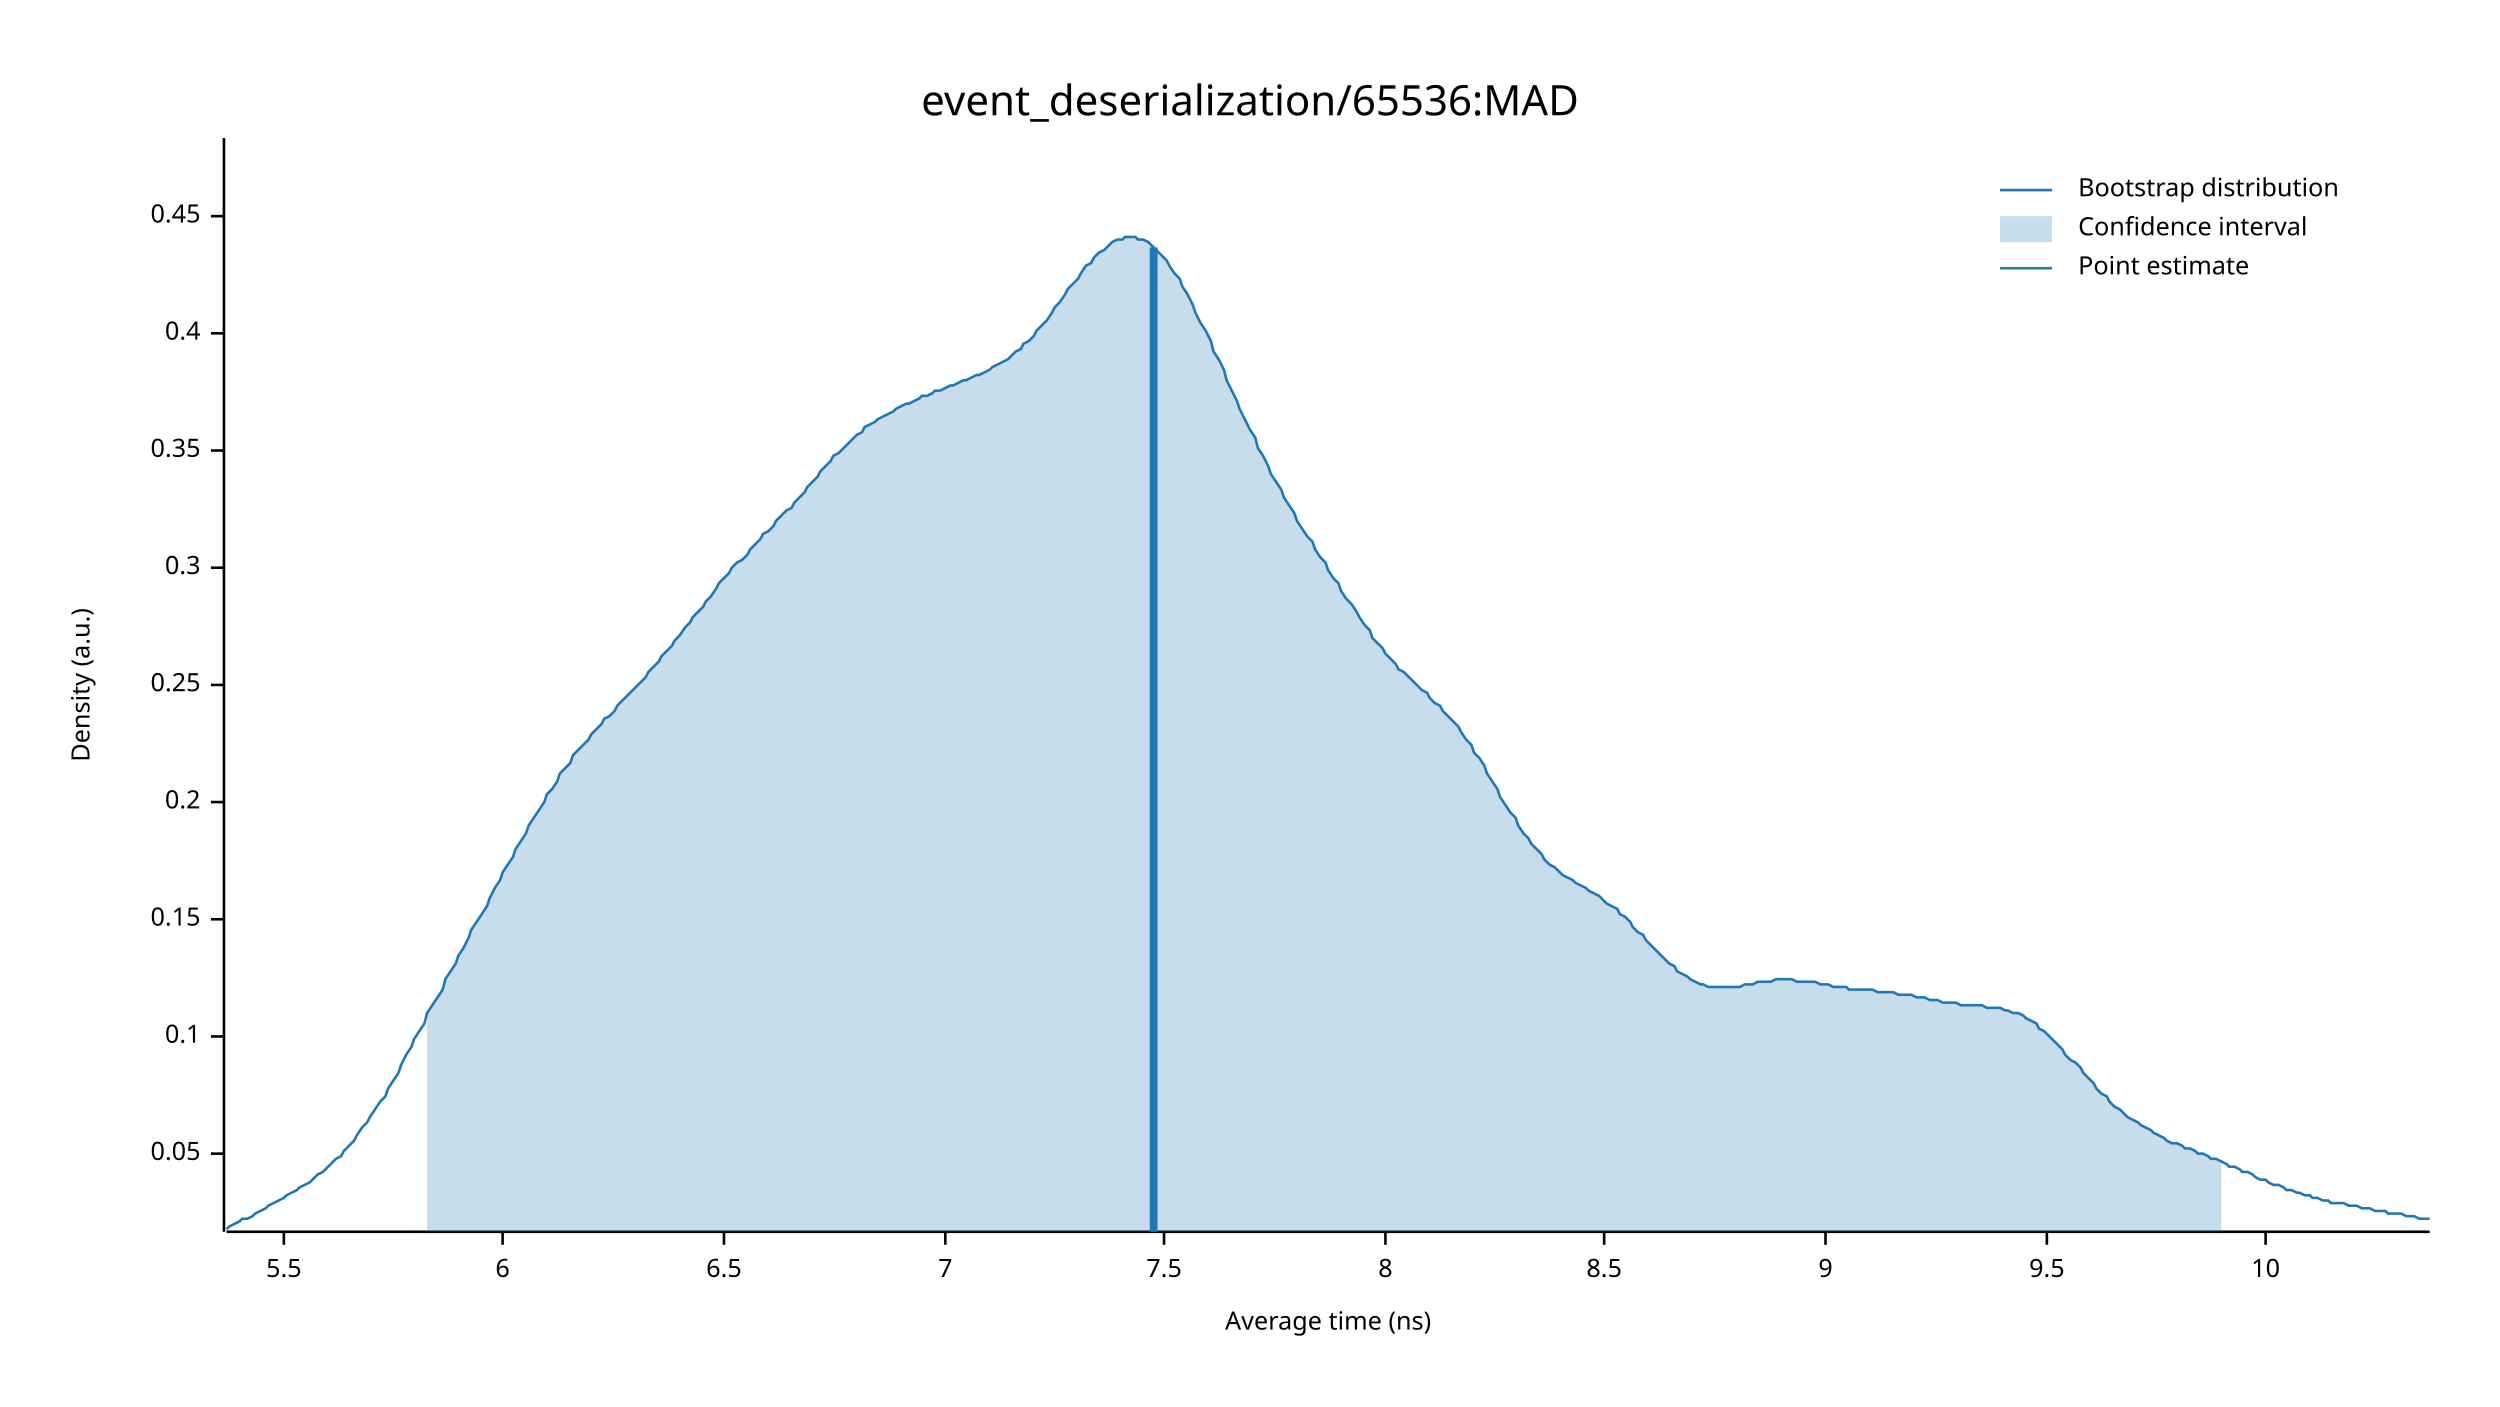
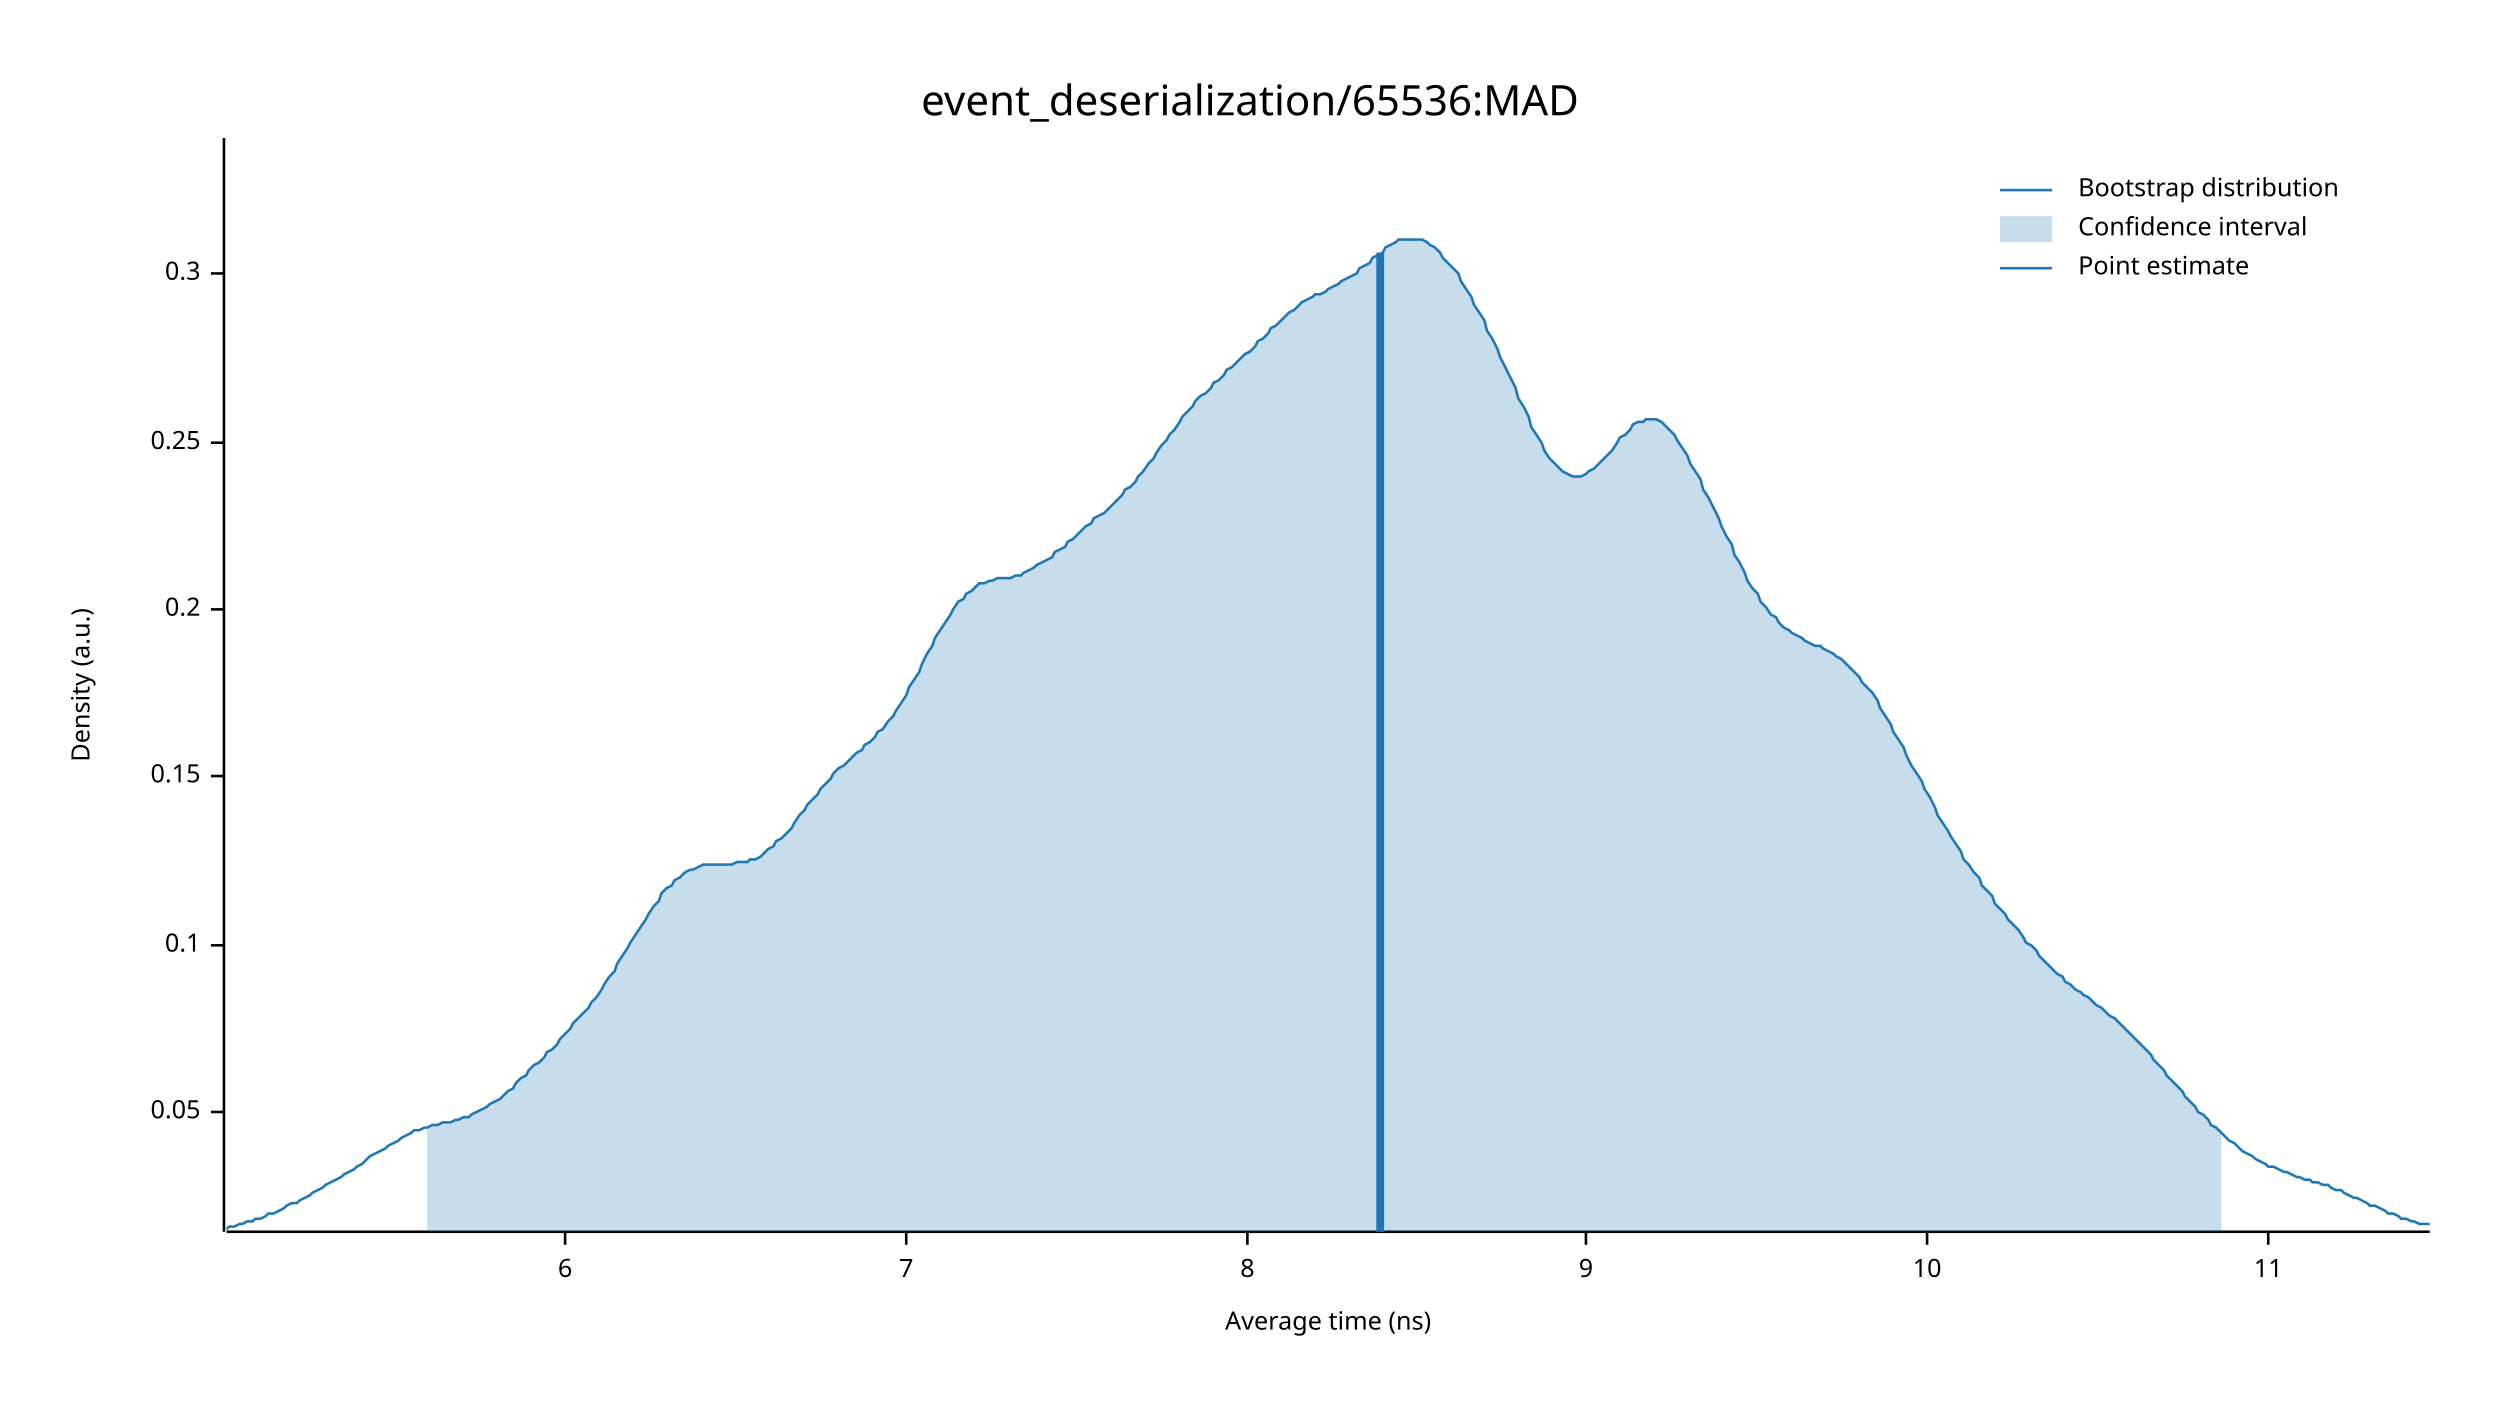
<svg xmlns="http://www.w3.org/2000/svg" width="960" height="540" viewBox="0 0 960 540">
  <text x="480" y="32" dy="0.76em" text-anchor="middle" font-family="sans-serif" font-size="16.129" opacity="1" fill="#000000">
event_deserialization/65536:MAD
</text>
  <text x="27" y="263" dy="0.76em" text-anchor="middle" font-family="sans-serif" font-size="9.677" opacity="1" fill="#000000" transform="rotate(270, 27, 263)">
Density (a.u.)
</text>
  <text x="510" y="513" dy="-0.5ex" text-anchor="middle" font-family="sans-serif" font-size="9.677" opacity="1" fill="#000000">
Average time (ns)
</text>
  <polyline fill="none" opacity="1" stroke="#000000" stroke-width="1" points="86,53 86,473 " />
-   <text x="77" y="443" dy="0.5ex" text-anchor="end" font-family="sans-serif" font-size="9.677" opacity="1" fill="#000000">
+   <text x="77" y="427" dy="0.5ex" text-anchor="end" font-family="sans-serif" font-size="9.677" opacity="1" fill="#000000">
0.05
</text>
-   <polyline fill="none" opacity="1" stroke="#000000" stroke-width="1" points="81,443 86,443 " />
-   <text x="77" y="398" dy="0.5ex" text-anchor="end" font-family="sans-serif" font-size="9.677" opacity="1" fill="#000000">
+   <polyline fill="none" opacity="1" stroke="#000000" stroke-width="1" points="81,427 86,427 " />
+   <text x="77" y="363" dy="0.5ex" text-anchor="end" font-family="sans-serif" font-size="9.677" opacity="1" fill="#000000">
0.1
</text>
-   <polyline fill="none" opacity="1" stroke="#000000" stroke-width="1" points="81,398 86,398 " />
-   <text x="77" y="353" dy="0.5ex" text-anchor="end" font-family="sans-serif" font-size="9.677" opacity="1" fill="#000000">
+   <polyline fill="none" opacity="1" stroke="#000000" stroke-width="1" points="81,363 86,363 " />
+   <text x="77" y="298" dy="0.5ex" text-anchor="end" font-family="sans-serif" font-size="9.677" opacity="1" fill="#000000">
0.15
</text>
-   <polyline fill="none" opacity="1" stroke="#000000" stroke-width="1" points="81,353 86,353 " />
-   <text x="77" y="308" dy="0.5ex" text-anchor="end" font-family="sans-serif" font-size="9.677" opacity="1" fill="#000000">
+   <polyline fill="none" opacity="1" stroke="#000000" stroke-width="1" points="81,298 86,298 " />
+   <text x="77" y="234" dy="0.5ex" text-anchor="end" font-family="sans-serif" font-size="9.677" opacity="1" fill="#000000">
0.2
</text>
-   <polyline fill="none" opacity="1" stroke="#000000" stroke-width="1" points="81,308 86,308 " />
-   <text x="77" y="263" dy="0.5ex" text-anchor="end" font-family="sans-serif" font-size="9.677" opacity="1" fill="#000000">
+   <polyline fill="none" opacity="1" stroke="#000000" stroke-width="1" points="81,234 86,234 " />
+   <text x="77" y="170" dy="0.5ex" text-anchor="end" font-family="sans-serif" font-size="9.677" opacity="1" fill="#000000">
0.25
</text>
-   <polyline fill="none" opacity="1" stroke="#000000" stroke-width="1" points="81,263 86,263 " />
-   <text x="77" y="218" dy="0.5ex" text-anchor="end" font-family="sans-serif" font-size="9.677" opacity="1" fill="#000000">
+   <polyline fill="none" opacity="1" stroke="#000000" stroke-width="1" points="81,170 86,170 " />
+   <text x="77" y="105" dy="0.5ex" text-anchor="end" font-family="sans-serif" font-size="9.677" opacity="1" fill="#000000">
0.3
</text>
-   <polyline fill="none" opacity="1" stroke="#000000" stroke-width="1" points="81,218 86,218 " />
-   <text x="77" y="173" dy="0.5ex" text-anchor="end" font-family="sans-serif" font-size="9.677" opacity="1" fill="#000000">
- 0.35
- </text>
-   <polyline fill="none" opacity="1" stroke="#000000" stroke-width="1" points="81,173 86,173 " />
-   <text x="77" y="128" dy="0.5ex" text-anchor="end" font-family="sans-serif" font-size="9.677" opacity="1" fill="#000000">
- 0.4
- </text>
-   <polyline fill="none" opacity="1" stroke="#000000" stroke-width="1" points="81,128 86,128 " />
-   <text x="77" y="83" dy="0.5ex" text-anchor="end" font-family="sans-serif" font-size="9.677" opacity="1" fill="#000000">
- 0.45
- </text>
-   <polyline fill="none" opacity="1" stroke="#000000" stroke-width="1" points="81,83 86,83 " />
+   <polyline fill="none" opacity="1" stroke="#000000" stroke-width="1" points="81,105 86,105 " />
  <polyline fill="none" opacity="1" stroke="#000000" stroke-width="1" points="87,473 933,473 " />
-   <text x="109" y="483" dy="0.76em" text-anchor="middle" font-family="sans-serif" font-size="9.677" opacity="1" fill="#000000">
- 5.5
- </text>
-   <polyline fill="none" opacity="1" stroke="#000000" stroke-width="1" points="109,473 109,478 " />
-   <text x="193" y="483" dy="0.76em" text-anchor="middle" font-family="sans-serif" font-size="9.677" opacity="1" fill="#000000">
+   <text x="217" y="483" dy="0.76em" text-anchor="middle" font-family="sans-serif" font-size="9.677" opacity="1" fill="#000000">
6
</text>
-   <polyline fill="none" opacity="1" stroke="#000000" stroke-width="1" points="193,473 193,478 " />
-   <text x="278" y="483" dy="0.76em" text-anchor="middle" font-family="sans-serif" font-size="9.677" opacity="1" fill="#000000">
- 6.5
- </text>
-   <polyline fill="none" opacity="1" stroke="#000000" stroke-width="1" points="278,473 278,478 " />
-   <text x="363" y="483" dy="0.76em" text-anchor="middle" font-family="sans-serif" font-size="9.677" opacity="1" fill="#000000">
+   <polyline fill="none" opacity="1" stroke="#000000" stroke-width="1" points="217,473 217,478 " />
+   <text x="348" y="483" dy="0.76em" text-anchor="middle" font-family="sans-serif" font-size="9.677" opacity="1" fill="#000000">
7
</text>
-   <polyline fill="none" opacity="1" stroke="#000000" stroke-width="1" points="363,473 363,478 " />
-   <text x="447" y="483" dy="0.76em" text-anchor="middle" font-family="sans-serif" font-size="9.677" opacity="1" fill="#000000">
- 7.5
- </text>
-   <polyline fill="none" opacity="1" stroke="#000000" stroke-width="1" points="447,473 447,478 " />
-   <text x="532" y="483" dy="0.76em" text-anchor="middle" font-family="sans-serif" font-size="9.677" opacity="1" fill="#000000">
+   <polyline fill="none" opacity="1" stroke="#000000" stroke-width="1" points="348,473 348,478 " />
+   <text x="479" y="483" dy="0.76em" text-anchor="middle" font-family="sans-serif" font-size="9.677" opacity="1" fill="#000000">
8
</text>
-   <polyline fill="none" opacity="1" stroke="#000000" stroke-width="1" points="532,473 532,478 " />
-   <text x="616" y="483" dy="0.76em" text-anchor="middle" font-family="sans-serif" font-size="9.677" opacity="1" fill="#000000">
- 8.5
- </text>
-   <polyline fill="none" opacity="1" stroke="#000000" stroke-width="1" points="616,473 616,478 " />
-   <text x="701" y="483" dy="0.76em" text-anchor="middle" font-family="sans-serif" font-size="9.677" opacity="1" fill="#000000">
+   <polyline fill="none" opacity="1" stroke="#000000" stroke-width="1" points="479,473 479,478 " />
+   <text x="609" y="483" dy="0.76em" text-anchor="middle" font-family="sans-serif" font-size="9.677" opacity="1" fill="#000000">
9
</text>
-   <polyline fill="none" opacity="1" stroke="#000000" stroke-width="1" points="701,473 701,478 " />
-   <text x="786" y="483" dy="0.76em" text-anchor="middle" font-family="sans-serif" font-size="9.677" opacity="1" fill="#000000">
- 9.5
- </text>
-   <polyline fill="none" opacity="1" stroke="#000000" stroke-width="1" points="786,473 786,478 " />
-   <text x="870" y="483" dy="0.76em" text-anchor="middle" font-family="sans-serif" font-size="9.677" opacity="1" fill="#000000">
+   <polyline fill="none" opacity="1" stroke="#000000" stroke-width="1" points="609,473 609,478 " />
+   <text x="740" y="483" dy="0.76em" text-anchor="middle" font-family="sans-serif" font-size="9.677" opacity="1" fill="#000000">
10
</text>
-   <polyline fill="none" opacity="1" stroke="#000000" stroke-width="1" points="870,473 870,478 " />
-   <polyline fill="none" opacity="1" stroke="#1F78B4" stroke-width="1" points="87,472 88,471 90,470 92,469 93,468 95,468 97,467 98,466 100,465 102,464 103,463 105,462 107,461 109,460 110,459 112,458 114,457 115,456 117,455 119,454 120,453 122,451 124,450 125,449 127,447 129,445 131,444 132,442 134,440 136,438 137,436 139,433 141,431 142,429 144,426 146,423 148,421 149,418 151,415 153,412 154,409 156,405 158,402 159,399 161,396 163,393 164,389 166,386 168,383 170,380 171,376 173,373 175,370 176,367 178,364 180,360 181,357 183,354 185,351 187,348 188,345 190,341 192,338 193,335 195,332 197,329 198,326 200,323 202,320 203,317 205,314 207,311 209,308 210,305 212,303 214,300 215,297 217,295 219,293 220,290 222,288 224,286 226,284 227,282 229,280 231,278 232,276 234,275 236,273 237,271 239,269 241,267 242,266 244,264 246,262 248,260 249,258 251,256 253,254 254,252 256,250 258,248 259,246 261,244 263,241 265,239 266,237 268,235 270,233 271,231 273,229 275,226 276,224 278,222 280,220 281,218 283,216 285,215 287,213 288,211 290,209 292,207 293,205 295,204 297,202 298,200 300,198 302,196 304,195 305,193 307,191 309,189 310,187 312,185 314,183 315,181 317,179 319,177 320,175 322,174 324,172 326,170 327,169 329,167 331,166 332,164 334,163 336,162 337,161 339,160 341,159 343,158 344,157 346,156 348,155 349,155 351,154 353,153 354,152 356,152 358,151 359,150 361,150 363,149 365,148 366,148 368,147 370,146 371,146 373,145 375,144 376,144 378,143 380,142 381,141 383,140 385,139 387,138 388,137 390,135 392,134 393,132 395,131 397,129 398,127 400,125 402,123 404,120 405,118 407,116 409,113 410,111 412,109 414,107 415,105 417,102 419,101 420,99 422,97 424,96 426,94 427,93 429,92 431,92 432,91 434,91 436,91 437,92 439,92 441,93 443,95 444,96 446,98 448,100 449,102 451,105 453,107 454,110 456,113 458,117 459,120 461,124 463,127 465,131 466,135 468,138 470,142 471,146 473,150 475,154 476,157 478,161 480,165 482,168 483,172 485,175 487,179 488,182 490,185 492,188 493,191 495,194 497,197 498,200 500,203 502,206 504,208 505,211 507,214 509,216 510,219 512,222 514,224 515,227 517,230 519,232 521,235 522,237 524,240 526,242 527,245 529,247 531,249 532,251 534,253 536,255 537,257 539,258 541,260 543,262 544,263 546,265 548,266 549,268 551,270 553,271 554,273 556,275 558,277 560,279 561,281 563,284 565,286 566,289 568,291 570,294 571,297 573,300 575,303 576,306 578,309 580,312 582,314 583,317 585,320 587,322 588,324 590,326 592,328 593,330 595,332 597,333 599,335 600,336 602,337 604,338 605,339 607,340 609,341 610,342 612,343 614,344 615,345 617,347 619,348 621,349 622,351 624,352 626,354 627,356 629,358 631,359 632,361 634,363 636,365 638,367 639,368 641,370 643,371 644,373 646,374 648,375 649,376 651,377 653,378 654,378 656,379 658,379 660,379 661,379 663,379 665,379 666,379 668,379 670,378 671,378 673,378 675,377 676,377 678,377 680,377 682,376 683,376 685,376 687,376 688,376 690,377 692,377 693,377 695,377 697,377 699,378 700,378 702,378 704,379 705,379 707,379 709,379 710,380 712,380 714,380 715,380 717,380 719,380 721,381 722,381 724,381 726,381 727,381 729,382 731,382 732,382 734,382 736,383 738,383 739,383 741,384 743,384 744,384 746,385 748,385 749,385 751,385 753,386 754,386 756,386 758,386 760,386 761,386 763,387 765,387 766,387 768,387 770,388 771,388 773,389 775,389 777,390 778,391 780,392 782,393 783,395 785,396 787,398 788,399 790,401 792,403 793,405 795,407 797,408 799,410 800,412 802,414 804,416 805,418 807,420 809,421 810,423 812,425 814,426 816,428 817,429 819,430 821,431 822,432 824,433 826,434 827,435 829,436 831,437 832,438 834,439 836,439 838,440 839,441 841,441 843,442 844,443 846,443 848,444 849,445 851,445 853,446 855,447 856,448 858,448 860,449 861,450 863,450 865,451 866,452 868,453 870,453 871,454 873,455 875,455 877,456 878,457 880,457 882,458 883,458 885,459 887,459 888,460 890,460 892,461 894,461 895,462 897,462 899,462 900,462 902,463 904,463 905,463 907,464 909,464 910,464 912,465 914,465 916,465 917,466 919,466 921,466 922,466 924,467 926,467 927,467 929,468 931,468 933,468 " />
-   <polygon opacity="0.25" fill="#1F78B4" points="164,389 166,386 168,383 170,380 171,376 173,373 175,370 176,367 178,364 180,360 181,357 183,354 185,351 187,348 188,345 190,341 192,338 193,335 195,332 197,329 198,326 200,323 202,320 203,317 205,314 207,311 209,308 210,305 212,303 214,300 215,297 217,295 219,293 220,290 222,288 224,286 226,284 227,282 229,280 231,278 232,276 234,275 236,273 237,271 239,269 241,267 242,266 244,264 246,262 248,260 249,258 251,256 253,254 254,252 256,250 258,248 259,246 261,244 263,241 265,239 266,237 268,235 270,233 271,231 273,229 275,226 276,224 278,222 280,220 281,218 283,216 285,215 287,213 288,211 290,209 292,207 293,205 295,204 297,202 298,200 300,198 302,196 304,195 305,193 307,191 309,189 310,187 312,185 314,183 315,181 317,179 319,177 320,175 322,174 324,172 326,170 327,169 329,167 331,166 332,164 334,163 336,162 337,161 339,160 341,159 343,158 344,157 346,156 348,155 349,155 351,154 353,153 354,152 356,152 358,151 359,150 361,150 363,149 365,148 366,148 368,147 370,146 371,146 373,145 375,144 376,144 378,143 380,142 381,141 383,140 385,139 387,138 388,137 390,135 392,134 393,132 395,131 397,129 398,127 400,125 402,123 404,120 405,118 407,116 409,113 410,111 412,109 414,107 415,105 417,102 419,101 420,99 422,97 424,96 426,94 427,93 429,92 431,92 432,91 434,91 436,91 437,92 439,92 441,93 443,95 444,96 446,98 448,100 449,102 451,105 453,107 454,110 456,113 458,117 459,120 461,124 463,127 465,131 466,135 468,138 470,142 471,146 473,150 475,154 476,157 478,161 480,165 482,168 483,172 485,175 487,179 488,182 490,185 492,188 493,191 495,194 497,197 498,200 500,203 502,206 504,208 505,211 507,214 509,216 510,219 512,222 514,224 515,227 517,230 519,232 521,235 522,237 524,240 526,242 527,245 529,247 531,249 532,251 534,253 536,255 537,257 539,258 541,260 543,262 544,263 546,265 548,266 549,268 551,270 553,271 554,273 556,275 558,277 560,279 561,281 563,284 565,286 566,289 568,291 570,294 571,297 573,300 575,303 576,306 578,309 580,312 582,314 583,317 585,320 587,322 588,324 590,326 592,328 593,330 595,332 597,333 599,335 600,336 602,337 604,338 605,339 607,340 609,341 610,342 612,343 614,344 615,345 617,347 619,348 621,349 622,351 624,352 626,354 627,356 629,358 631,359 632,361 634,363 636,365 638,367 639,368 641,370 643,371 644,373 646,374 648,375 649,376 651,377 653,378 654,378 656,379 658,379 660,379 661,379 663,379 665,379 666,379 668,379 670,378 671,378 673,378 675,377 676,377 678,377 680,377 682,376 683,376 685,376 687,376 688,376 690,377 692,377 693,377 695,377 697,377 699,378 700,378 702,378 704,379 705,379 707,379 709,379 710,380 712,380 714,380 715,380 717,380 719,380 721,381 722,381 724,381 726,381 727,381 729,382 731,382 732,382 734,382 736,383 738,383 739,383 741,384 743,384 744,384 746,385 748,385 749,385 751,385 753,386 754,386 756,386 758,386 760,386 761,386 763,387 765,387 766,387 768,387 770,388 771,388 773,389 775,389 777,390 778,391 780,392 782,393 783,395 785,396 787,398 788,399 790,401 792,403 793,405 795,407 797,408 799,410 800,412 802,414 804,416 805,418 807,420 809,421 810,423 812,425 814,426 816,428 817,429 819,430 821,431 822,432 824,433 826,434 827,435 829,436 831,437 832,438 834,439 836,439 838,440 839,441 841,441 843,442 844,443 846,443 848,444 849,445 851,445 853,446 853,473 164,473 " />
-   <polyline fill="none" opacity="1" stroke="#1F78B4" stroke-width="3" points="443,473 443,95 " />
+   <polyline fill="none" opacity="1" stroke="#000000" stroke-width="1" points="740,473 740,478 " />
+   <text x="871" y="483" dy="0.76em" text-anchor="middle" font-family="sans-serif" font-size="9.677" opacity="1" fill="#000000">
+ 11
+ </text>
+   <polyline fill="none" opacity="1" stroke="#000000" stroke-width="1" points="871,473 871,478 " />
+   <polyline fill="none" opacity="1" stroke="#1F78B4" stroke-width="1" points="87,472 88,471 90,471 92,470 93,470 95,469 97,469 98,468 100,468 102,467 103,466 105,466 107,465 109,464 110,463 112,462 114,462 115,461 117,460 119,459 120,458 122,457 124,456 125,455 127,454 129,453 131,452 132,451 134,450 136,449 137,448 139,447 141,445 142,444 144,443 146,442 148,441 149,440 151,439 153,438 154,437 156,436 158,435 159,434 161,434 163,433 164,433 166,432 168,432 170,431 171,431 173,431 175,430 176,430 178,429 180,429 181,428 183,427 185,426 187,425 188,424 190,423 192,422 193,421 195,419 197,418 198,416 200,414 202,413 203,411 205,409 207,408 209,406 210,404 212,403 214,401 215,399 217,397 219,395 220,393 222,391 224,389 226,387 227,385 229,383 231,380 232,378 234,375 236,373 237,370 239,367 241,364 242,362 244,359 246,356 248,353 249,351 251,348 253,346 254,343 256,341 258,340 259,338 261,337 263,335 265,334 266,334 268,333 270,332 271,332 273,332 275,332 276,332 278,332 280,332 281,332 283,331 285,331 287,331 288,330 290,330 292,329 293,328 295,326 297,325 298,323 300,322 302,320 304,318 305,316 307,313 309,311 310,309 312,307 314,305 315,303 317,301 319,299 320,297 322,295 324,294 326,292 327,291 329,289 331,288 332,286 334,285 336,283 337,281 339,280 341,277 343,275 344,273 346,270 348,267 349,264 351,261 353,258 354,255 356,251 358,248 359,245 361,242 363,239 365,236 366,234 368,231 370,230 371,228 373,227 375,225 376,224 378,224 380,223 381,223 383,222 385,222 387,222 388,222 390,221 392,221 393,220 395,219 397,218 398,217 400,216 402,215 404,214 405,212 407,211 409,210 410,208 412,207 414,205 415,204 417,202 419,201 420,199 422,198 424,197 426,195 427,194 429,192 431,190 432,188 434,187 436,185 437,183 439,181 441,178 443,176 444,174 446,171 448,169 449,167 451,165 453,162 454,160 456,158 458,156 459,154 461,152 463,151 465,149 466,147 468,146 470,144 471,142 473,141 475,139 476,138 478,136 480,135 482,133 483,131 485,130 487,128 488,126 490,125 492,123 493,122 495,120 497,119 498,118 500,116 502,115 504,114 505,113 507,113 509,112 510,111 512,110 514,109 515,108 517,107 519,106 521,105 522,103 524,102 526,101 527,99 529,98 531,97 532,95 534,94 536,93 537,92 539,92 541,92 543,92 544,92 546,92 548,93 549,94 551,95 553,97 554,99 556,101 558,103 560,105 561,108 563,111 565,114 566,117 568,120 570,123 571,127 573,130 575,134 576,137 578,141 580,145 582,149 583,153 585,156 587,160 588,164 590,167 592,170 593,173 595,176 597,178 599,180 600,181 602,182 604,183 605,183 607,183 609,182 610,181 612,180 614,178 615,177 617,175 619,173 621,170 622,168 624,167 626,165 627,163 629,162 631,162 632,161 634,161 636,161 638,162 639,163 641,165 643,167 644,169 646,172 648,175 649,178 651,181 653,184 654,188 656,191 658,195 660,199 661,202 663,206 665,209 666,213 668,216 670,220 671,223 673,226 675,228 676,231 678,233 680,236 682,237 683,239 685,241 687,242 688,243 690,244 692,245 693,246 695,247 697,248 699,248 700,249 702,250 704,251 705,252 707,253 709,255 710,256 712,258 714,260 715,262 717,264 719,266 721,269 722,272 724,275 726,278 727,281 729,284 731,287 732,290 734,294 736,297 738,300 739,303 741,306 743,310 744,313 746,316 748,319 749,321 751,324 753,327 754,330 756,332 758,335 760,337 761,340 763,342 765,344 766,347 768,349 770,351 771,353 773,355 775,357 777,360 778,362 780,363 782,365 783,367 785,369 787,371 788,372 790,374 792,375 793,377 795,378 797,380 799,381 800,382 802,383 804,385 805,386 807,387 809,389 810,390 812,391 814,393 816,395 817,396 819,398 821,400 822,401 824,403 826,405 827,407 829,409 831,411 832,413 834,415 836,417 838,419 839,421 841,423 843,425 844,427 846,428 848,430 849,432 851,433 853,435 855,437 856,438 858,439 860,441 861,442 863,443 865,444 866,445 868,446 870,447 871,448 873,448 875,449 877,450 878,450 880,451 882,452 883,452 885,453 887,453 888,454 890,454 892,455 894,455 895,456 897,457 899,457 900,458 902,459 904,460 905,460 907,461 909,462 910,463 912,463 914,464 916,465 917,466 919,466 921,467 922,468 924,468 926,469 927,469 929,470 931,470 933,470 " />
+   <polygon opacity="0.25" fill="#1F78B4" points="164,433 166,432 168,432 170,431 171,431 173,431 175,430 176,430 178,429 180,429 181,428 183,427 185,426 187,425 188,424 190,423 192,422 193,421 195,419 197,418 198,416 200,414 202,413 203,411 205,409 207,408 209,406 210,404 212,403 214,401 215,399 217,397 219,395 220,393 222,391 224,389 226,387 227,385 229,383 231,380 232,378 234,375 236,373 237,370 239,367 241,364 242,362 244,359 246,356 248,353 249,351 251,348 253,346 254,343 256,341 258,340 259,338 261,337 263,335 265,334 266,334 268,333 270,332 271,332 273,332 275,332 276,332 278,332 280,332 281,332 283,331 285,331 287,331 288,330 290,330 292,329 293,328 295,326 297,325 298,323 300,322 302,320 304,318 305,316 307,313 309,311 310,309 312,307 314,305 315,303 317,301 319,299 320,297 322,295 324,294 326,292 327,291 329,289 331,288 332,286 334,285 336,283 337,281 339,280 341,277 343,275 344,273 346,270 348,267 349,264 351,261 353,258 354,255 356,251 358,248 359,245 361,242 363,239 365,236 366,234 368,231 370,230 371,228 373,227 375,225 376,224 378,224 380,223 381,223 383,222 385,222 387,222 388,222 390,221 392,221 393,220 395,219 397,218 398,217 400,216 402,215 404,214 405,212 407,211 409,210 410,208 412,207 414,205 415,204 417,202 419,201 420,199 422,198 424,197 426,195 427,194 429,192 431,190 432,188 434,187 436,185 437,183 439,181 441,178 443,176 444,174 446,171 448,169 449,167 451,165 453,162 454,160 456,158 458,156 459,154 461,152 463,151 465,149 466,147 468,146 470,144 471,142 473,141 475,139 476,138 478,136 480,135 482,133 483,131 485,130 487,128 488,126 490,125 492,123 493,122 495,120 497,119 498,118 500,116 502,115 504,114 505,113 507,113 509,112 510,111 512,110 514,109 515,108 517,107 519,106 521,105 522,103 524,102 526,101 527,99 529,98 531,97 532,95 534,94 536,93 537,92 539,92 541,92 543,92 544,92 546,92 548,93 549,94 551,95 553,97 554,99 556,101 558,103 560,105 561,108 563,111 565,114 566,117 568,120 570,123 571,127 573,130 575,134 576,137 578,141 580,145 582,149 583,153 585,156 587,160 588,164 590,167 592,170 593,173 595,176 597,178 599,180 600,181 602,182 604,183 605,183 607,183 609,182 610,181 612,180 614,178 615,177 617,175 619,173 621,170 622,168 624,167 626,165 627,163 629,162 631,162 632,161 634,161 636,161 638,162 639,163 641,165 643,167 644,169 646,172 648,175 649,178 651,181 653,184 654,188 656,191 658,195 660,199 661,202 663,206 665,209 666,213 668,216 670,220 671,223 673,226 675,228 676,231 678,233 680,236 682,237 683,239 685,241 687,242 688,243 690,244 692,245 693,246 695,247 697,248 699,248 700,249 702,250 704,251 705,252 707,253 709,255 710,256 712,258 714,260 715,262 717,264 719,266 721,269 722,272 724,275 726,278 727,281 729,284 731,287 732,290 734,294 736,297 738,300 739,303 741,306 743,310 744,313 746,316 748,319 749,321 751,324 753,327 754,330 756,332 758,335 760,337 761,340 763,342 765,344 766,347 768,349 770,351 771,353 773,355 775,357 777,360 778,362 780,363 782,365 783,367 785,369 787,371 788,372 790,374 792,375 793,377 795,378 797,380 799,381 800,382 802,383 804,385 805,386 807,387 809,389 810,390 812,391 814,393 816,395 817,396 819,398 821,400 822,401 824,403 826,405 827,407 829,409 831,411 832,413 834,415 836,417 838,419 839,421 841,423 843,425 844,427 846,428 848,430 849,432 851,433 853,435 853,473 164,473 " />
+   <polyline fill="none" opacity="1" stroke="#1F78B4" stroke-width="3" points="530,473 530,97 " />
  <text x="798" y="68" dy="0.76em" text-anchor="start" font-family="sans-serif" font-size="9.677" opacity="1" fill="#000000">
Bootstrap distribution
</text>
  <text x="798" y="83" dy="0.76em" text-anchor="start" font-family="sans-serif" font-size="9.677" opacity="1" fill="#000000">
Confidence interval
</text>
  <text x="798" y="98" dy="0.76em" text-anchor="start" font-family="sans-serif" font-size="9.677" opacity="1" fill="#000000">
Point estimate
</text>
  <polyline fill="none" opacity="1" stroke="#1F78B4" stroke-width="1" points="768,73 788,73 " />
  <rect x="768" y="83" width="20" height="10" opacity="0.25" fill="#1F78B4" stroke="none" />
  <polyline fill="none" opacity="1" stroke="#1F78B4" stroke-width="1" points="768,103 788,103 " />
</svg>
